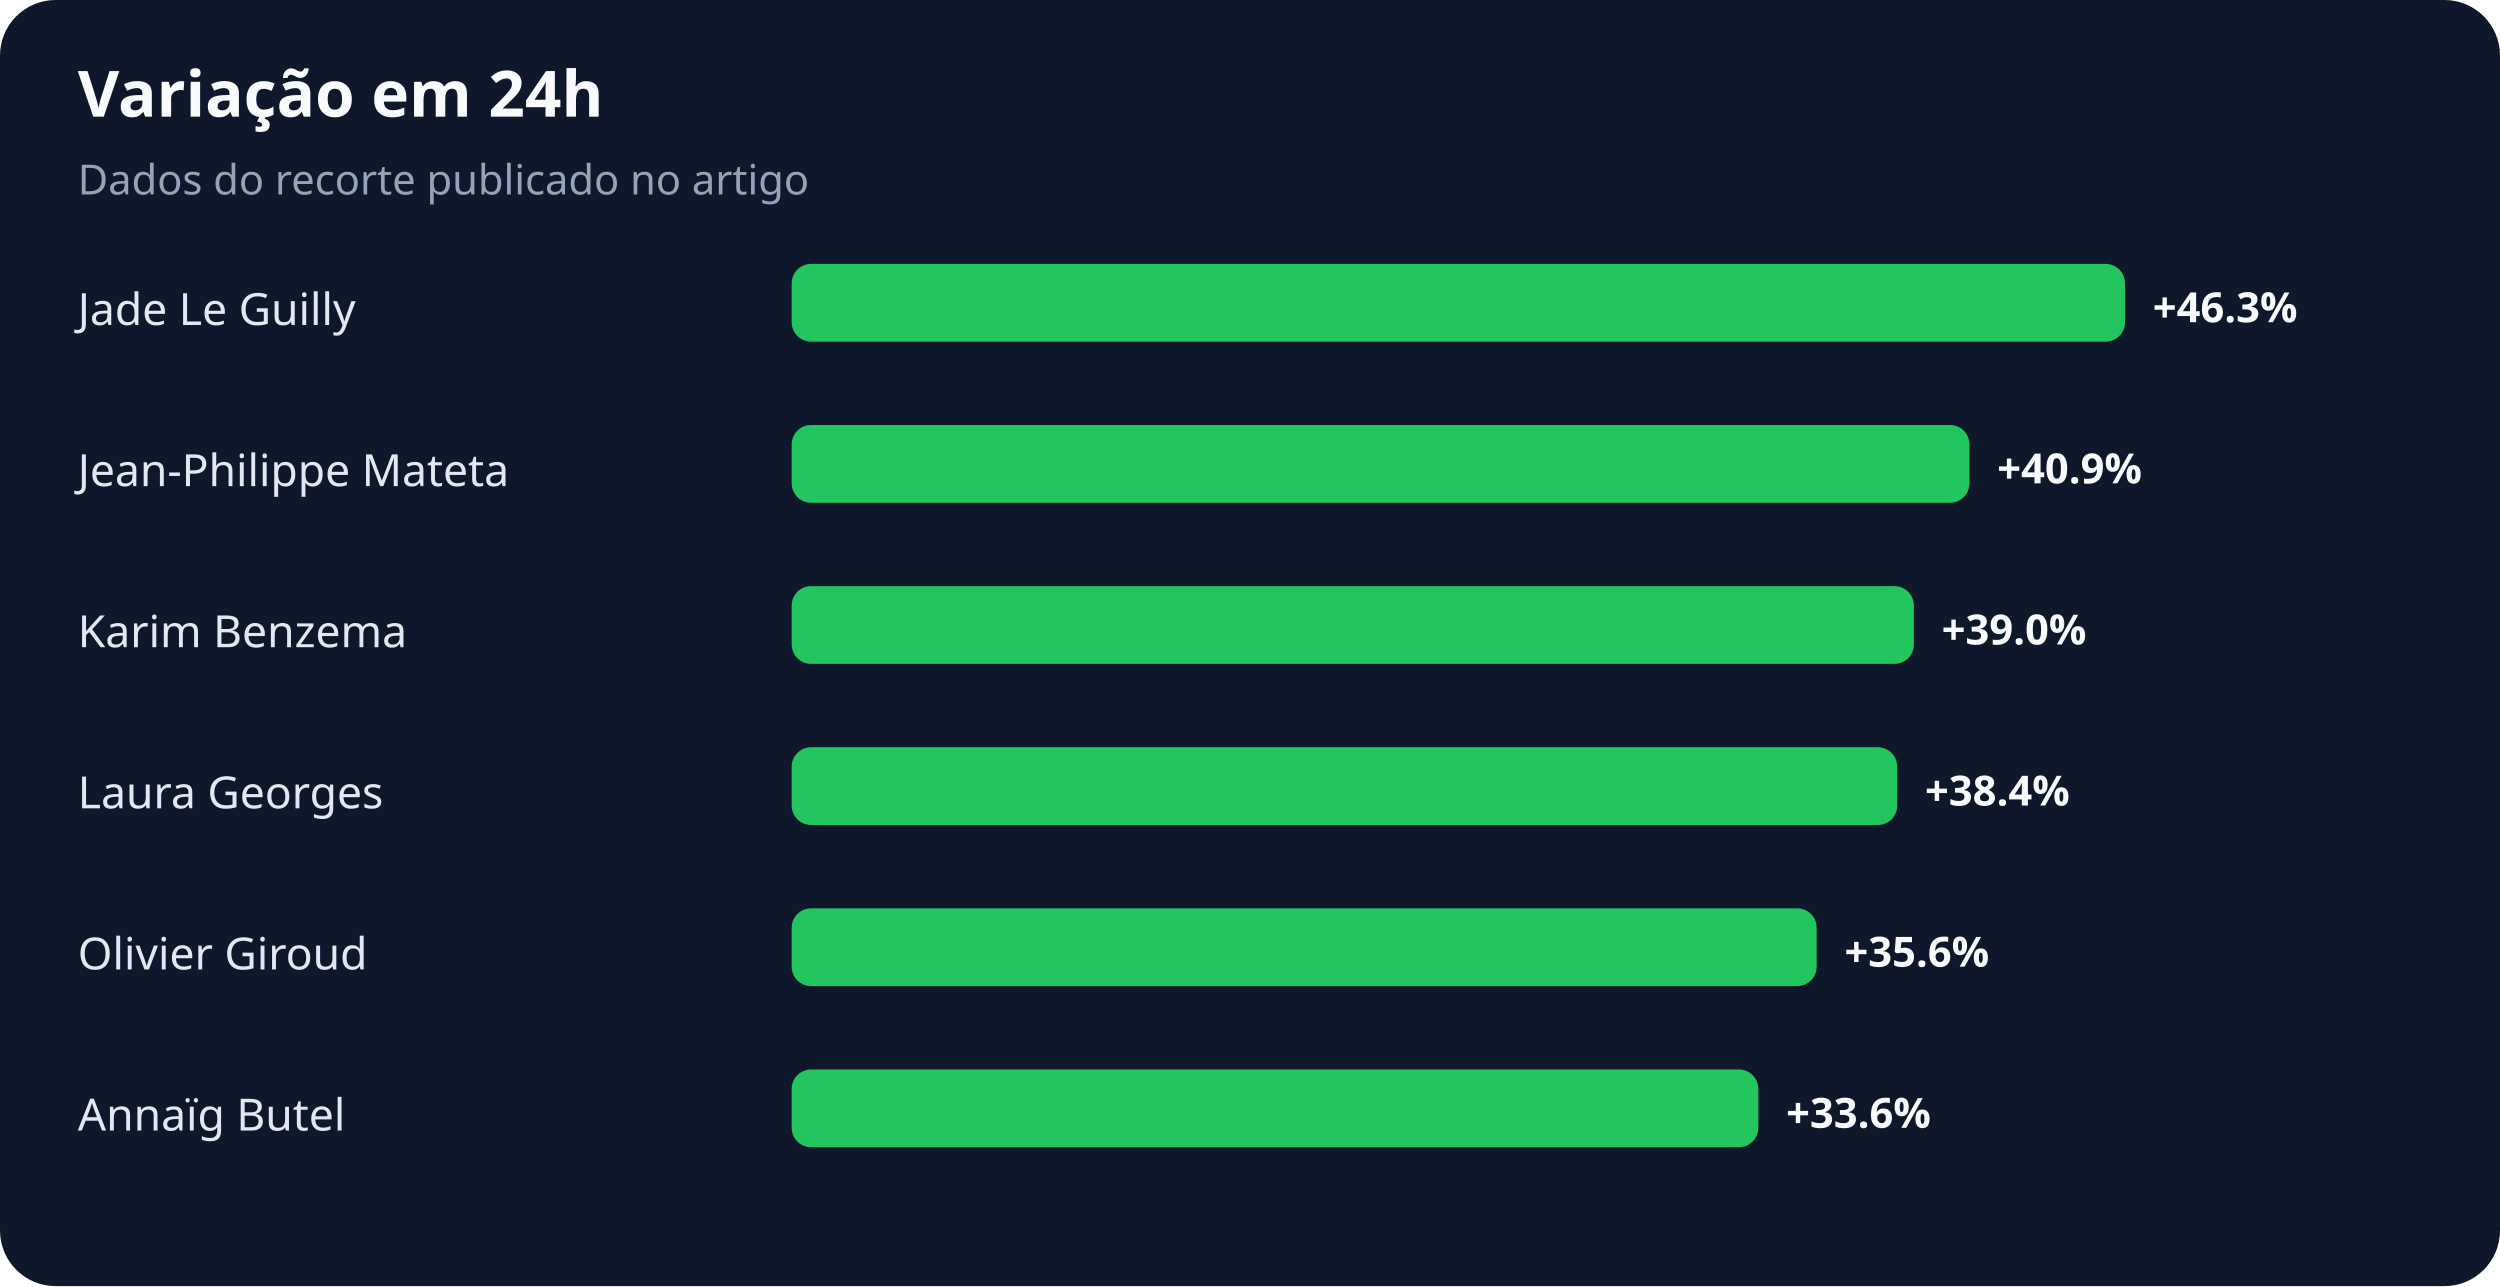
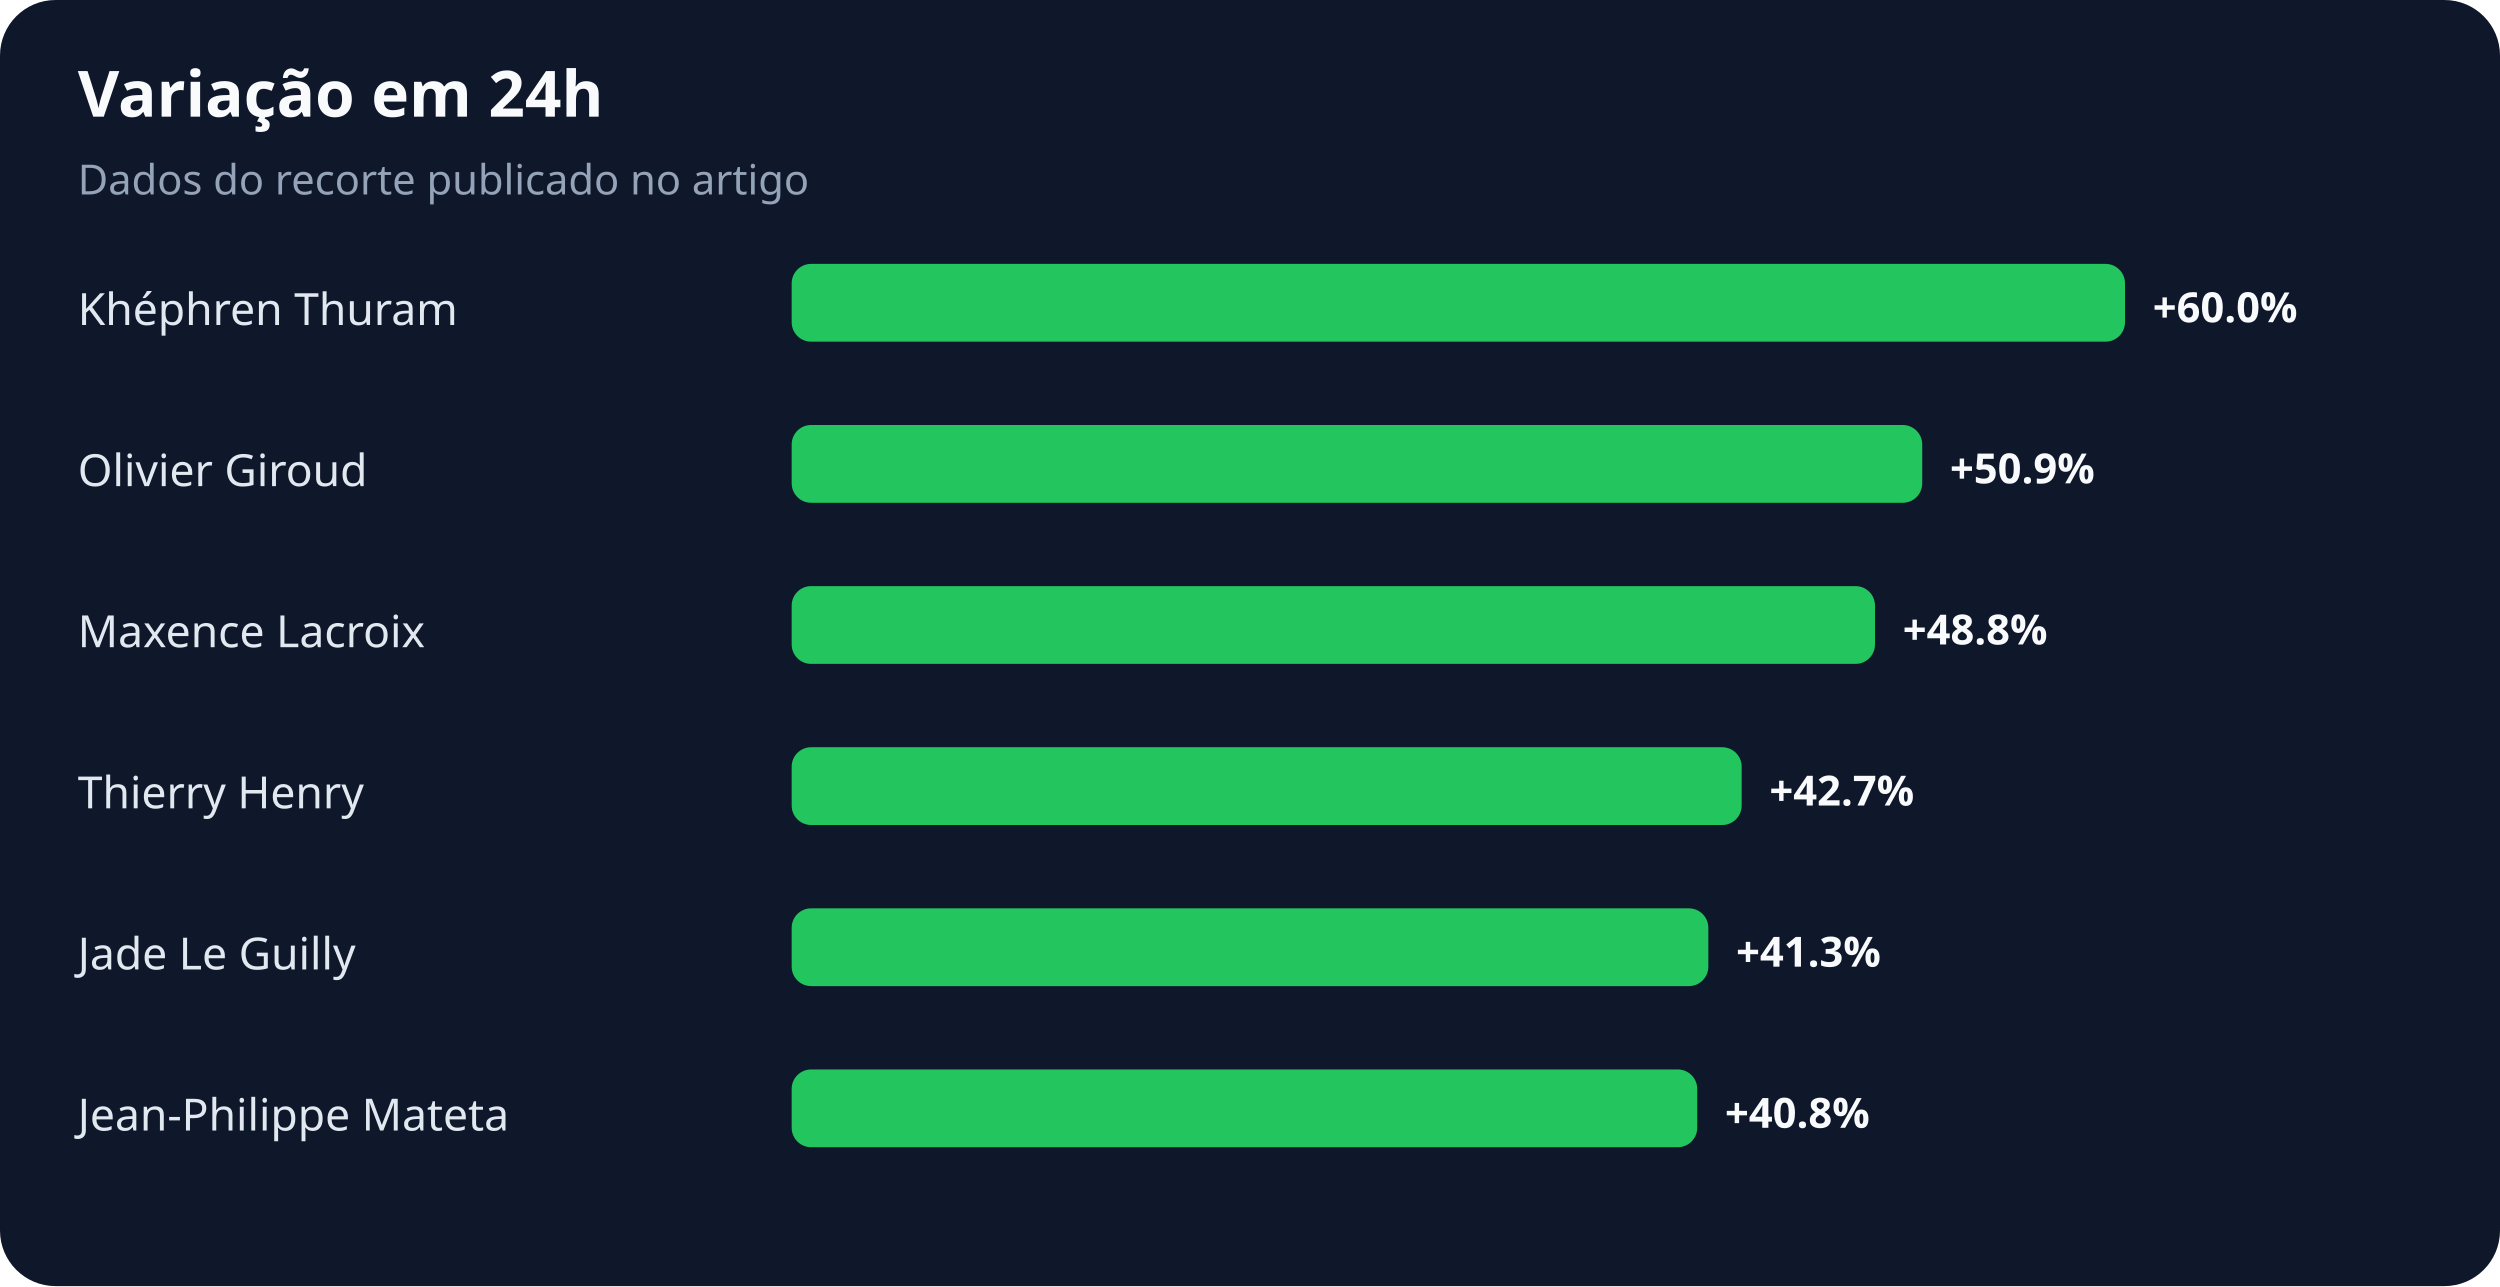
<svg xmlns="http://www.w3.org/2000/svg" width="900" height="463" viewBox="0 0 900 463" role="img" aria-labelledby="title desc">
  <rect width="100%" height="100%" rx="20" fill="#0f172a" />
  <text x="28" y="42" fill="#f8fafc" font-family="system-ui,sans-serif" font-size="23" font-weight="700">Variação em 24h</text>
  <text x="28" y="70" fill="#94a3b8" font-family="system-ui,sans-serif" font-size="15">Dados do recorte publicado no artigo</text>
-   <text x="28" y="117" fill="#e2e8f0" font-family="system-ui,sans-serif" font-size="16">Jade Le Guilly</text>
+   <text x="28" y="117" fill="#e2e8f0" font-family="system-ui,sans-serif" font-size="16">Khéphren Thuram</text>
  <rect x="285" y="95" width="480" height="28" rx="7" fill="#22c55e" />
-   <text x="775" y="116" fill="#f8fafc" font-family="system-ui,sans-serif" font-size="15" font-weight="700">+46.3%</text>
-   <text x="28" y="175" fill="#e2e8f0" font-family="system-ui,sans-serif" font-size="16">Jean-Philippe Mateta</text>
-   <rect x="285" y="153" width="424" height="28" rx="7" fill="#22c55e" />
-   <text x="719" y="174" fill="#f8fafc" font-family="system-ui,sans-serif" font-size="15" font-weight="700">+40.9%</text>
-   <text x="28" y="233" fill="#e2e8f0" font-family="system-ui,sans-serif" font-size="16">Karim Benzema</text>
-   <rect x="285" y="211" width="404" height="28" rx="7" fill="#22c55e" />
-   <text x="699" y="232" fill="#f8fafc" font-family="system-ui,sans-serif" font-size="15" font-weight="700">+39.0%</text>
-   <text x="28" y="291" fill="#e2e8f0" font-family="system-ui,sans-serif" font-size="16">Laura Georges</text>
-   <rect x="285" y="269" width="398" height="28" rx="7" fill="#22c55e" />
-   <text x="693" y="290" fill="#f8fafc" font-family="system-ui,sans-serif" font-size="15" font-weight="700">+38.4%</text>
-   <text x="28" y="349" fill="#e2e8f0" font-family="system-ui,sans-serif" font-size="16">Olivier Giroud</text>
-   <rect x="285" y="327" width="369" height="28" rx="7" fill="#22c55e" />
-   <text x="664" y="348" fill="#f8fafc" font-family="system-ui,sans-serif" font-size="15" font-weight="700">+35.6%</text>
-   <text x="28" y="407" fill="#e2e8f0" font-family="system-ui,sans-serif" font-size="16">Annaïg Butel</text>
-   <rect x="285" y="385" width="348" height="28" rx="7" fill="#22c55e" />
-   <text x="643" y="406" fill="#f8fafc" font-family="system-ui,sans-serif" font-size="15" font-weight="700">+33.6%</text>
+   <text x="775" y="116" fill="#f8fafc" font-family="system-ui,sans-serif" font-size="15" font-weight="700">+60.0%</text>
+   <text x="28" y="175" fill="#e2e8f0" font-family="system-ui,sans-serif" font-size="16">Olivier Giroud</text>
+   <rect x="285" y="153" width="407" height="28" rx="7" fill="#22c55e" />
+   <text x="702" y="174" fill="#f8fafc" font-family="system-ui,sans-serif" font-size="15" font-weight="700">+50.9%</text>
+   <text x="28" y="233" fill="#e2e8f0" font-family="system-ui,sans-serif" font-size="16">Maxence Lacroix</text>
+   <rect x="285" y="211" width="390" height="28" rx="7" fill="#22c55e" />
+   <text x="685" y="232" fill="#f8fafc" font-family="system-ui,sans-serif" font-size="15" font-weight="700">+48.8%</text>
+   <text x="28" y="291" fill="#e2e8f0" font-family="system-ui,sans-serif" font-size="16">Thierry Henry</text>
+   <rect x="285" y="269" width="342" height="28" rx="7" fill="#22c55e" />
+   <text x="637" y="290" fill="#f8fafc" font-family="system-ui,sans-serif" font-size="15" font-weight="700">+42.7%</text>
+   <text x="28" y="349" fill="#e2e8f0" font-family="system-ui,sans-serif" font-size="16">Jade Le Guilly</text>
+   <rect x="285" y="327" width="330" height="28" rx="7" fill="#22c55e" />
+   <text x="625" y="348" fill="#f8fafc" font-family="system-ui,sans-serif" font-size="15" font-weight="700">+41.3%</text>
+   <text x="28" y="407" fill="#e2e8f0" font-family="system-ui,sans-serif" font-size="16">Jean-Philippe Mateta</text>
+   <rect x="285" y="385" width="326" height="28" rx="7" fill="#22c55e" />
+   <text x="621" y="406" fill="#f8fafc" font-family="system-ui,sans-serif" font-size="15" font-weight="700">+40.8%</text>
</svg>
